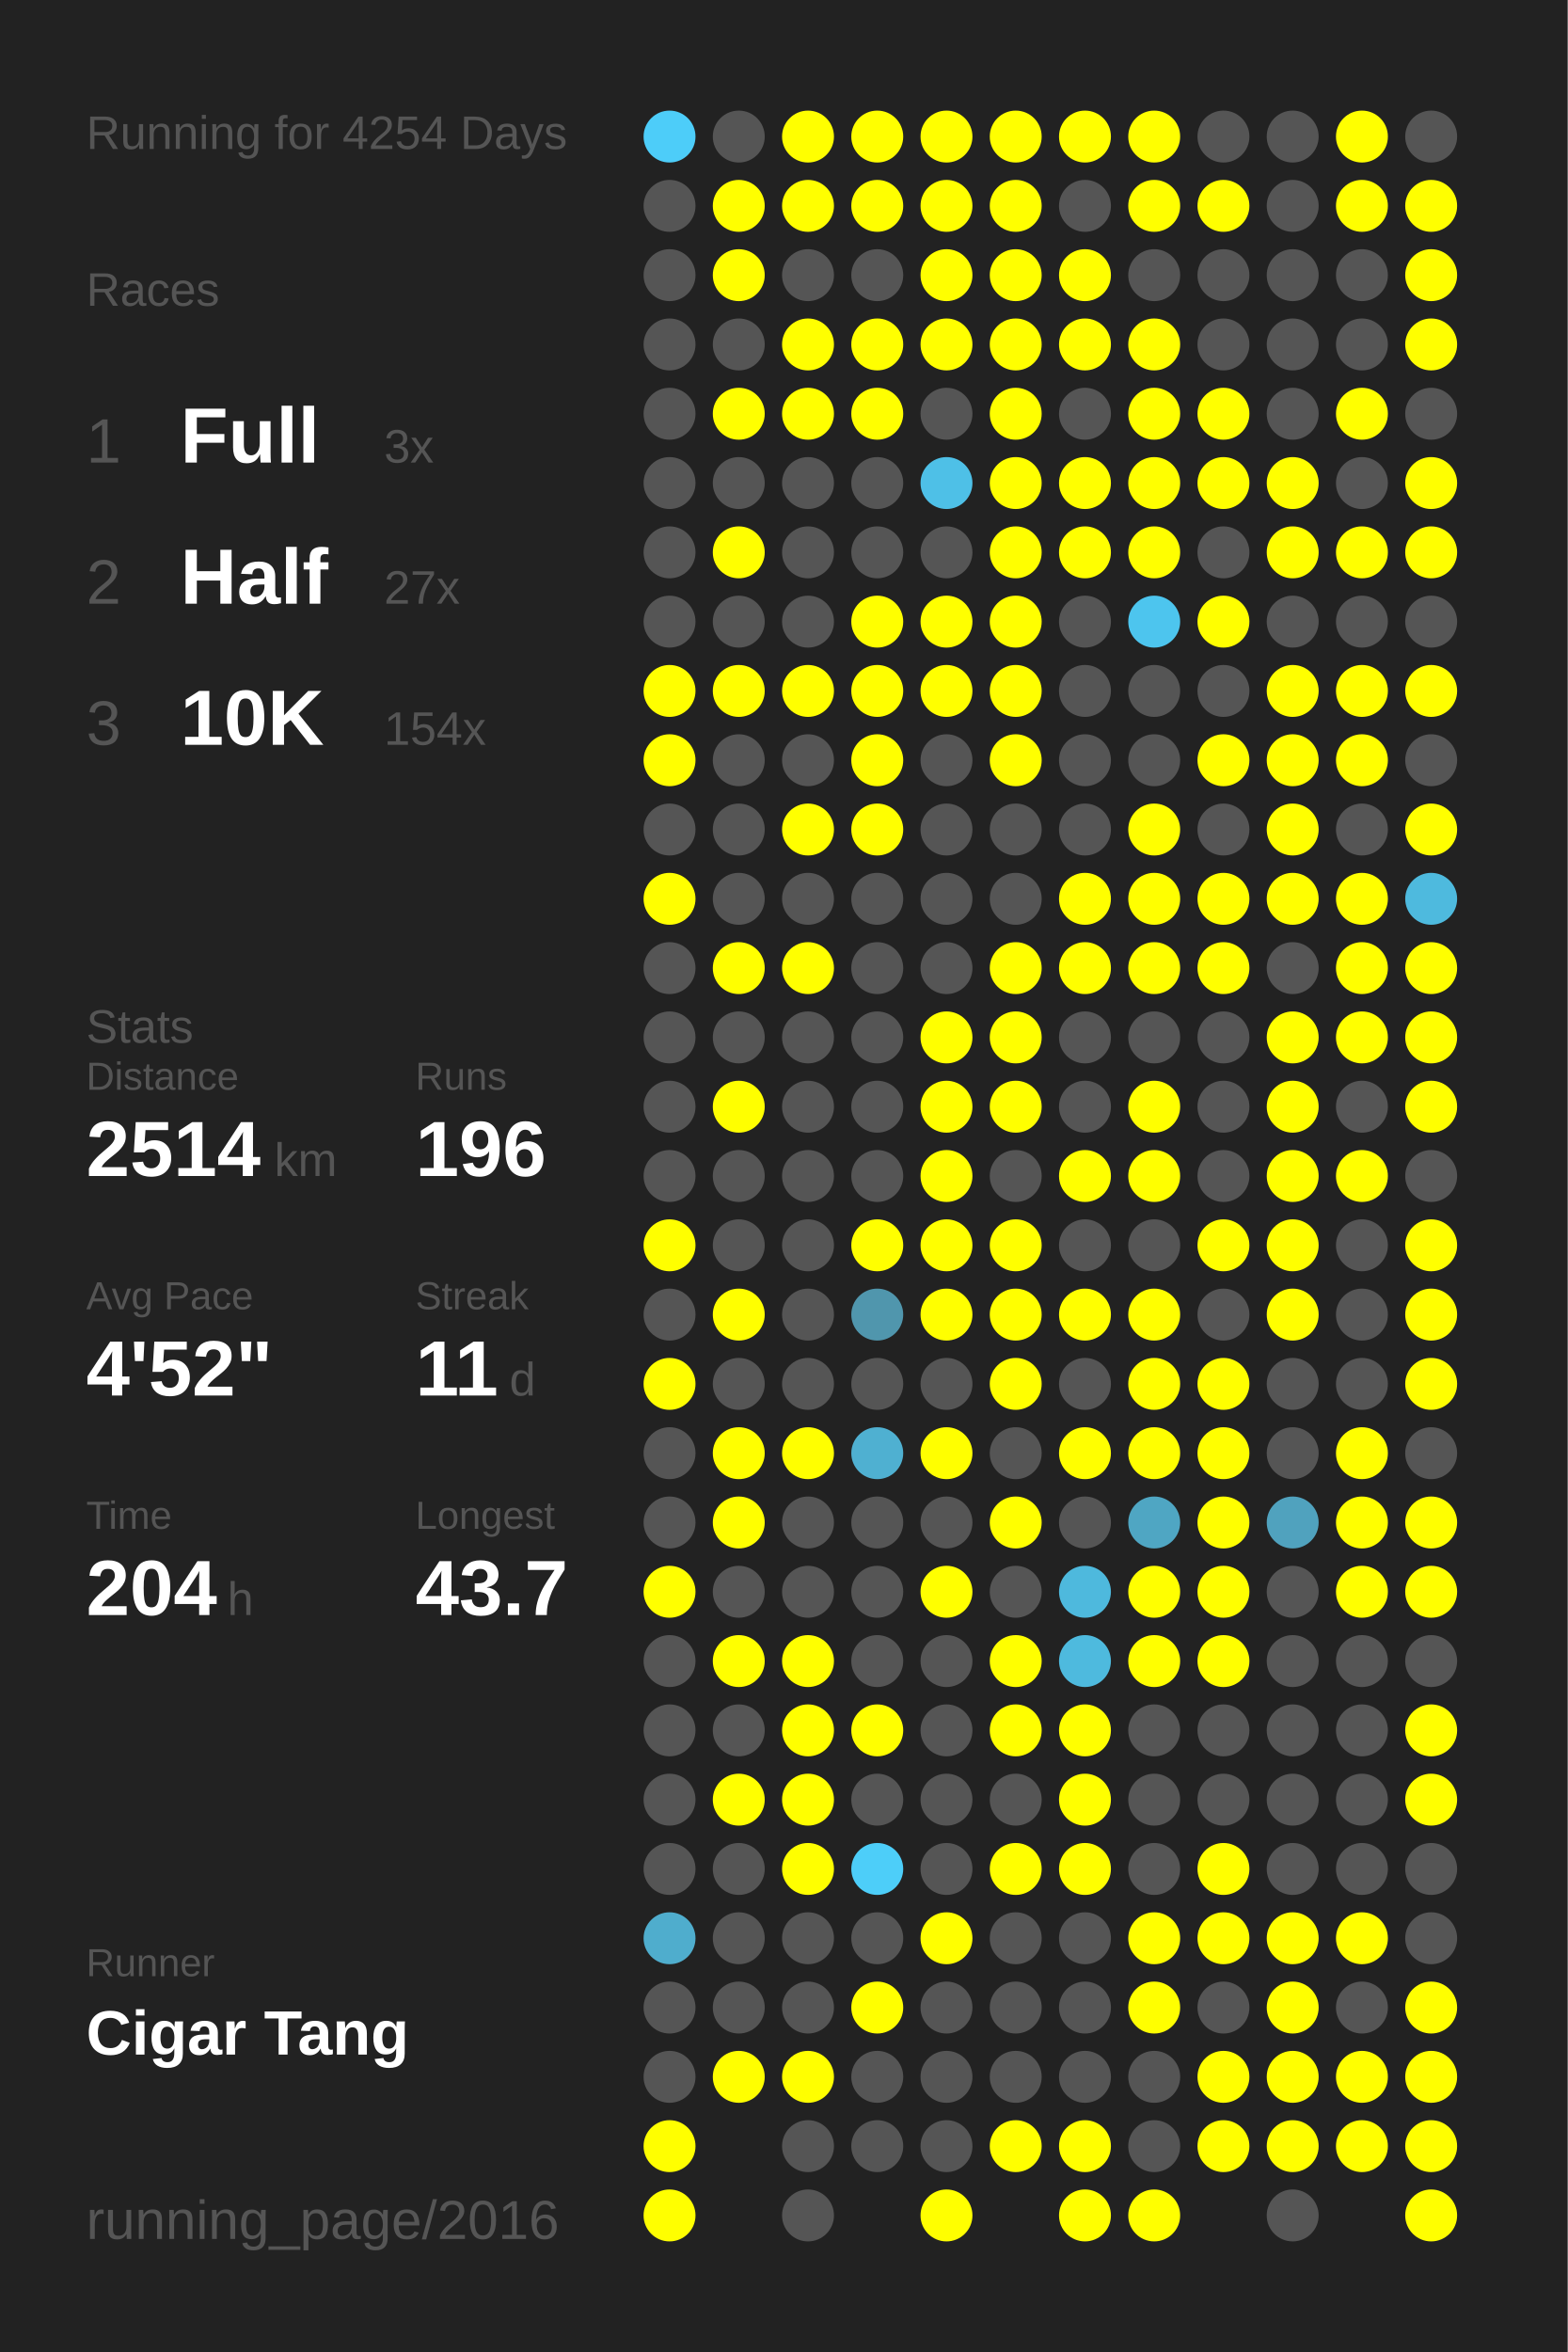
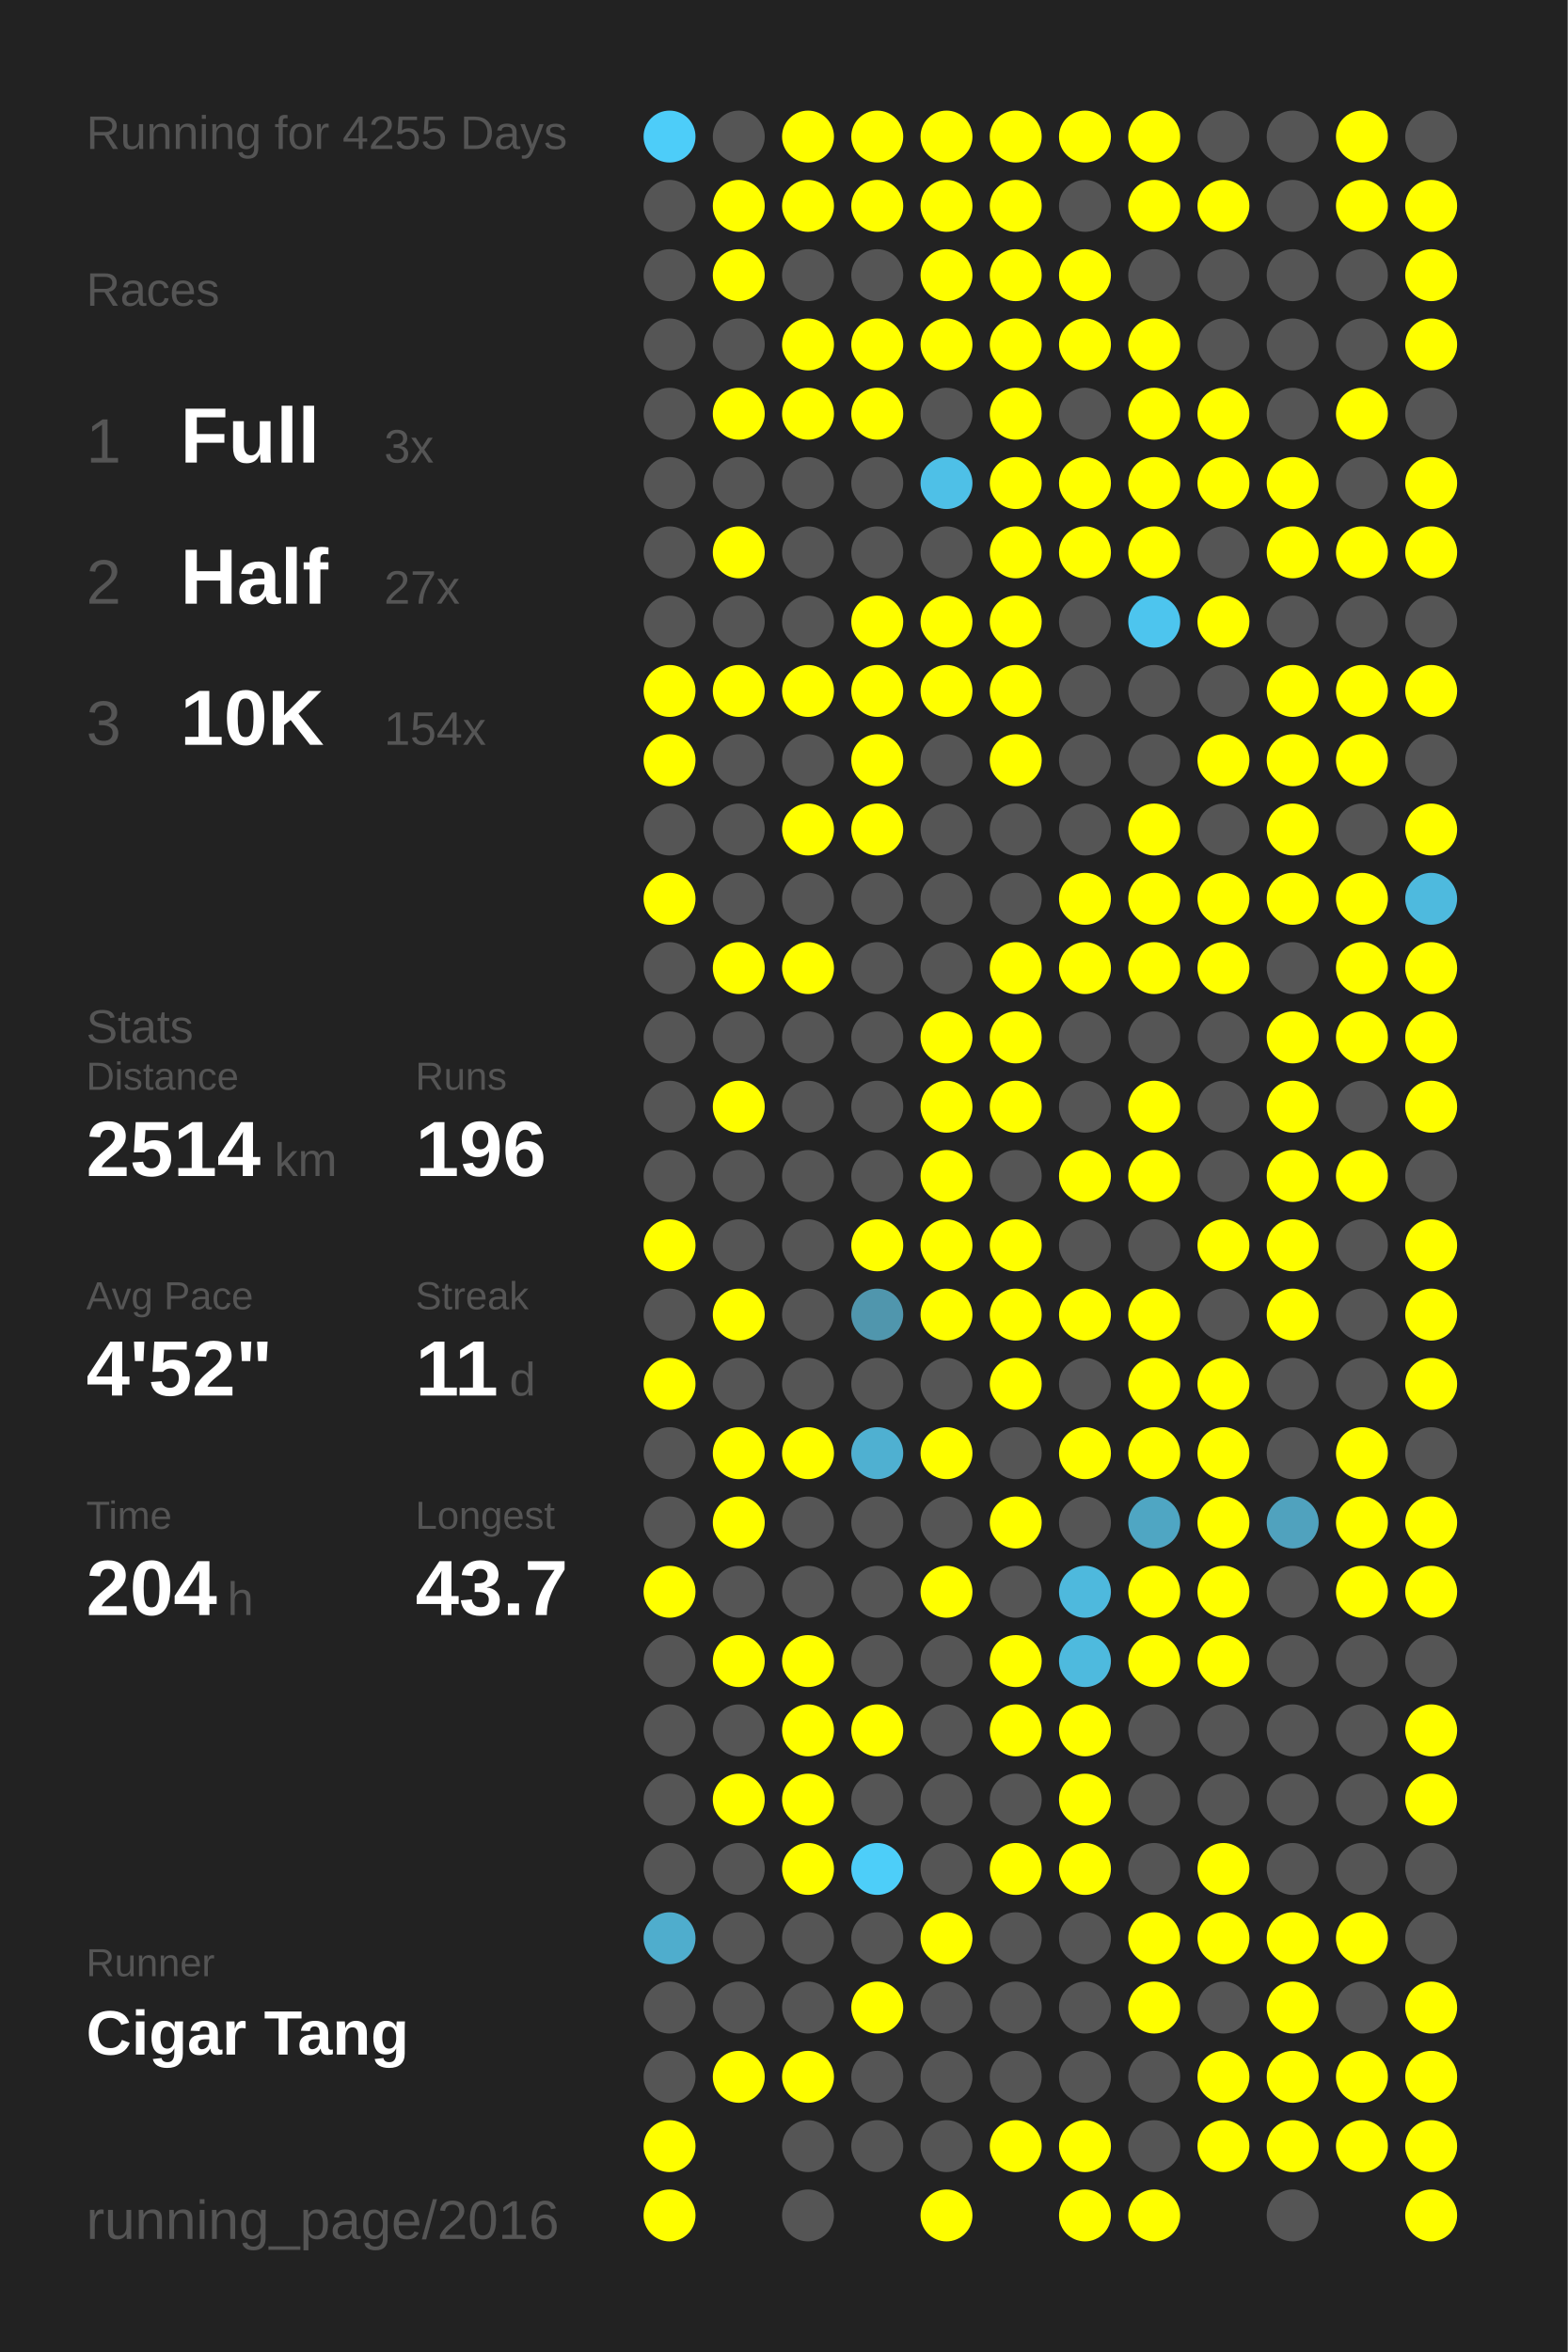
<svg xmlns="http://www.w3.org/2000/svg" baseProfile="full" height="300mm" version="1.1" viewBox="0,0,200,300" width="200mm">
  <defs />
  <rect fill="#222222" height="300" width="200" x="0" y="0" />
-   <text fill="#555555" style="font-size:6px; font-family:Arial;" x="11" y="19">Running for 4254 Days</text>
+   <text fill="#555555" style="font-size:6px; font-family:Arial;" x="11" y="19">Running for 4255 Days</text>
  <text fill="#555555" style="font-size:6px; font-family:Arial;" x="11" y="39">Races</text>
  <text fill="#555555" style="font-size:8px; font-family:Arial;" x="11" y="59">1</text>
  <text fill="#FFFFFF" style="font-size:10px; font-family:Arial; font-weight:bold;" x="23" y="59">Full</text>
  <text fill="#555555" style="font-size:6px; font-family:Arial;" x="49" y="59">3x</text>
  <text fill="#555555" style="font-size:8px; font-family:Arial;" x="11" y="77">2</text>
  <text fill="#FFFFFF" style="font-size:10px; font-family:Arial; font-weight:bold;" x="23" y="77">Half</text>
  <text fill="#555555" style="font-size:6px; font-family:Arial;" x="49" y="77">27x</text>
  <text fill="#555555" style="font-size:8px; font-family:Arial;" x="11" y="95">3</text>
  <text fill="#FFFFFF" style="font-size:10px; font-family:Arial; font-weight:bold;" x="23" y="95">10K</text>
  <text fill="#555555" style="font-size:6px; font-family:Arial;" x="49" y="95">154x</text>
  <text fill="#555555" style="font-size:6px; font-family:Arial;" x="11" y="133">Stats</text>
  <text fill="#555555" style="font-size:5px; font-family:Arial;" x="11" y="139">Distance</text>
  <text fill="#FFFFFF" style="font-size:10px; font-family:Arial; font-weight:bold;" x="11" y="150">2514</text>
  <text fill="#555555" style="font-size:6px; font-family:Arial;" x="35" y="150">km</text>
  <text fill="#555555" style="font-size:5px; font-family:Arial;" x="53" y="139">Runs</text>
  <text fill="#FFFFFF" style="font-size:10px; font-family:Arial; font-weight:bold;" x="53" y="150">196</text>
  <text fill="#555555" style="font-size:5px; font-family:Arial;" x="11" y="167">Avg Pace</text>
  <text fill="#FFFFFF" style="font-size:10px; font-family:Arial; font-weight:bold;" x="11" y="178">4'52"</text>
  <text fill="#555555" style="font-size:5px; font-family:Arial;" x="53" y="167">Streak</text>
  <text fill="#FFFFFF" style="font-size:10px; font-family:Arial; font-weight:bold;" x="53" y="178">11</text>
  <text fill="#555555" style="font-size:6px; font-family:Arial;" x="65" y="178">d</text>
  <text fill="#555555" style="font-size:5px; font-family:Arial;" x="11" y="195">Time</text>
  <text fill="#FFFFFF" style="font-size:10px; font-family:Arial; font-weight:bold;" x="11" y="206">204</text>
  <text fill="#555555" style="font-size:6px; font-family:Arial;" x="29" y="206">h</text>
  <text fill="#555555" style="font-size:5px; font-family:Arial;" x="53" y="195">Longest</text>
  <text fill="#FFFFFF" style="font-size:10px; font-family:Arial; font-weight:bold;" x="53" y="206">43.7</text>
  <text fill="#555555" style="font-size:5px; font-family:Arial;" x="11" y="252.065">Runner</text>
  <text fill="#FFFFFF" style="font-size:8px; font-family:Arial; font-weight:bold;" x="11" y="262.065">Cigar Tang</text>
  <text fill="#555555" style="font-size:7px; font-family:Arial;" x="11" y="285.581">running_page/2016</text>
  <circle cx="85.417" cy="17.419" fill="#4dcdf9" r="3.312" />
  <circle cx="85.417" cy="26.258" fill="#555555" r="3.312" />
  <circle cx="85.417" cy="35.097" fill="#555555" r="3.312" />
  <circle cx="85.417" cy="43.935" fill="#555555" r="3.312" />
  <circle cx="85.417" cy="52.774" fill="#555555" r="3.312" />
  <circle cx="85.417" cy="61.613" fill="#555555" r="3.312" />
  <circle cx="85.417" cy="70.452" fill="#555555" r="3.312" />
  <circle cx="85.417" cy="79.29" fill="#555555" r="3.312" />
  <circle cx="85.417" cy="88.129" fill="#FFFF00" r="3.312" />
  <circle cx="85.417" cy="96.968" fill="#FFFF00" r="3.312" />
  <circle cx="85.417" cy="105.806" fill="#555555" r="3.312" />
  <circle cx="85.417" cy="114.645" fill="#FFFF00" r="3.312" />
  <circle cx="85.417" cy="123.484" fill="#555555" r="3.312" />
  <circle cx="85.417" cy="132.323" fill="#555555" r="3.312" />
  <circle cx="85.417" cy="141.161" fill="#555555" r="3.312" />
  <circle cx="85.417" cy="150" fill="#555555" r="3.312" />
  <circle cx="85.417" cy="158.839" fill="#FFFF00" r="3.312" />
  <circle cx="85.417" cy="167.677" fill="#555555" r="3.312" />
  <circle cx="85.417" cy="176.516" fill="#FFFF00" r="3.312" />
  <circle cx="85.417" cy="185.355" fill="#555555" r="3.312" />
  <circle cx="85.417" cy="194.194" fill="#555555" r="3.312" />
  <circle cx="85.417" cy="203.032" fill="#FFFF00" r="3.312" />
  <circle cx="85.417" cy="211.871" fill="#555555" r="3.312" />
  <circle cx="85.417" cy="220.71" fill="#555555" r="3.312" />
  <circle cx="85.417" cy="229.548" fill="#555555" r="3.312" />
  <circle cx="85.417" cy="238.387" fill="#555555" r="3.312" />
  <circle cx="85.417" cy="247.226" fill="#4fadcd" r="3.312" />
  <circle cx="85.417" cy="256.065" fill="#555555" r="3.312" />
  <circle cx="85.417" cy="264.903" fill="#555555" r="3.312" />
  <circle cx="85.417" cy="273.742" fill="#FFFF00" r="3.312" />
  <circle cx="85.417" cy="282.581" fill="#FFFF00" r="3.312" />
  <circle cx="94.25" cy="17.419" fill="#555555" r="3.312" />
  <circle cx="94.25" cy="26.258" fill="#FFFF00" r="3.312" />
  <circle cx="94.25" cy="35.097" fill="#FFFF00" r="3.312" />
  <circle cx="94.25" cy="43.935" fill="#555555" r="3.312" />
  <circle cx="94.25" cy="52.774" fill="#FFFF00" r="3.312" />
  <circle cx="94.25" cy="61.613" fill="#555555" r="3.312" />
  <circle cx="94.25" cy="70.452" fill="#FFFF00" r="3.312" />
  <circle cx="94.25" cy="79.29" fill="#555555" r="3.312" />
  <circle cx="94.25" cy="88.129" fill="#FFFF00" r="3.312" />
  <circle cx="94.25" cy="96.968" fill="#555555" r="3.312" />
  <circle cx="94.25" cy="105.806" fill="#555555" r="3.312" />
  <circle cx="94.25" cy="114.645" fill="#555555" r="3.312" />
  <circle cx="94.25" cy="123.484" fill="#FFFF00" r="3.312" />
  <circle cx="94.25" cy="132.323" fill="#555555" r="3.312" />
  <circle cx="94.25" cy="141.161" fill="#FFFF00" r="3.312" />
  <circle cx="94.25" cy="150" fill="#555555" r="3.312" />
  <circle cx="94.25" cy="158.839" fill="#555555" r="3.312" />
  <circle cx="94.25" cy="167.677" fill="#FFFF00" r="3.312" />
  <circle cx="94.25" cy="176.516" fill="#555555" r="3.312" />
  <circle cx="94.25" cy="185.355" fill="#FFFF00" r="3.312" />
  <circle cx="94.25" cy="194.194" fill="#FFFF00" r="3.312" />
  <circle cx="94.25" cy="203.032" fill="#555555" r="3.312" />
  <circle cx="94.25" cy="211.871" fill="#FFFF00" r="3.312" />
  <circle cx="94.25" cy="220.71" fill="#555555" r="3.312" />
  <circle cx="94.25" cy="229.548" fill="#FFFF00" r="3.312" />
  <circle cx="94.25" cy="238.387" fill="#555555" r="3.312" />
  <circle cx="94.25" cy="247.226" fill="#555555" r="3.312" />
  <circle cx="94.25" cy="256.065" fill="#555555" r="3.312" />
  <circle cx="94.25" cy="264.903" fill="#FFFF00" r="3.312" />
  <circle cx="103.083" cy="17.419" fill="#FFFF00" r="3.312" />
  <circle cx="103.083" cy="26.258" fill="#FFFF00" r="3.312" />
  <circle cx="103.083" cy="35.097" fill="#555555" r="3.312" />
  <circle cx="103.083" cy="43.935" fill="#FFFF00" r="3.312" />
  <circle cx="103.083" cy="52.774" fill="#FFFF00" r="3.312" />
  <circle cx="103.083" cy="61.613" fill="#555555" r="3.312" />
  <circle cx="103.083" cy="70.452" fill="#555555" r="3.312" />
  <circle cx="103.083" cy="79.29" fill="#555555" r="3.312" />
  <circle cx="103.083" cy="88.129" fill="#FFFF00" r="3.312" />
  <circle cx="103.083" cy="96.968" fill="#555555" r="3.312" />
  <circle cx="103.083" cy="105.806" fill="#FFFF00" r="3.312" />
  <circle cx="103.083" cy="114.645" fill="#555555" r="3.312" />
  <circle cx="103.083" cy="123.484" fill="#FFFF00" r="3.312" />
  <circle cx="103.083" cy="132.323" fill="#555555" r="3.312" />
  <circle cx="103.083" cy="141.161" fill="#555555" r="3.312" />
  <circle cx="103.083" cy="150" fill="#555555" r="3.312" />
  <circle cx="103.083" cy="158.839" fill="#555555" r="3.312" />
  <circle cx="103.083" cy="167.677" fill="#555555" r="3.312" />
  <circle cx="103.083" cy="176.516" fill="#555555" r="3.312" />
  <circle cx="103.083" cy="185.355" fill="#FFFF00" r="3.312" />
  <circle cx="103.083" cy="194.194" fill="#555555" r="3.312" />
  <circle cx="103.083" cy="203.032" fill="#555555" r="3.312" />
  <circle cx="103.083" cy="211.871" fill="#FFFF00" r="3.312" />
  <circle cx="103.083" cy="220.71" fill="#FFFF00" r="3.312" />
  <circle cx="103.083" cy="229.548" fill="#FFFF00" r="3.312" />
  <circle cx="103.083" cy="238.387" fill="#FFFF00" r="3.312" />
  <circle cx="103.083" cy="247.226" fill="#555555" r="3.312" />
  <circle cx="103.083" cy="256.065" fill="#555555" r="3.312" />
  <circle cx="103.083" cy="264.903" fill="#FFFF00" r="3.312" />
  <circle cx="103.083" cy="273.742" fill="#555555" r="3.312" />
  <circle cx="103.083" cy="282.581" fill="#555555" r="3.312" />
  <circle cx="111.917" cy="17.419" fill="#FFFF00" r="3.312" />
  <circle cx="111.917" cy="26.258" fill="#FFFF00" r="3.312" />
  <circle cx="111.917" cy="35.097" fill="#555555" r="3.312" />
  <circle cx="111.917" cy="43.935" fill="#FFFF00" r="3.312" />
  <circle cx="111.917" cy="52.774" fill="#FFFF00" r="3.312" />
  <circle cx="111.917" cy="61.613" fill="#555555" r="3.312" />
  <circle cx="111.917" cy="70.452" fill="#555555" r="3.312" />
  <circle cx="111.917" cy="79.29" fill="#FFFF00" r="3.312" />
  <circle cx="111.917" cy="88.129" fill="#FFFF00" r="3.312" />
  <circle cx="111.917" cy="96.968" fill="#FFFF00" r="3.312" />
  <circle cx="111.917" cy="105.806" fill="#FFFF00" r="3.312" />
  <circle cx="111.917" cy="114.645" fill="#555555" r="3.312" />
  <circle cx="111.917" cy="123.484" fill="#555555" r="3.312" />
  <circle cx="111.917" cy="132.323" fill="#555555" r="3.312" />
  <circle cx="111.917" cy="141.161" fill="#555555" r="3.312" />
  <circle cx="111.917" cy="150" fill="#555555" r="3.312" />
  <circle cx="111.917" cy="158.839" fill="#FFFF00" r="3.312" />
  <circle cx="111.917" cy="167.677" fill="#5096ad" r="3.312" />
  <circle cx="111.917" cy="176.516" fill="#555555" r="3.312" />
  <circle cx="111.917" cy="185.355" fill="#4fb0d1" r="3.312" />
  <circle cx="111.917" cy="194.194" fill="#555555" r="3.312" />
  <circle cx="111.917" cy="203.032" fill="#555555" r="3.312" />
  <circle cx="111.917" cy="211.871" fill="#555555" r="3.312" />
  <circle cx="111.917" cy="220.71" fill="#FFFF00" r="3.312" />
  <circle cx="111.917" cy="229.548" fill="#555555" r="3.312" />
  <circle cx="111.917" cy="238.387" fill="#4dcef9" r="3.312" />
  <circle cx="111.917" cy="247.226" fill="#555555" r="3.312" />
  <circle cx="111.917" cy="256.065" fill="#FFFF00" r="3.312" />
  <circle cx="111.917" cy="264.903" fill="#555555" r="3.312" />
  <circle cx="111.917" cy="273.742" fill="#555555" r="3.312" />
  <circle cx="120.75" cy="17.419" fill="#FFFF00" r="3.312" />
  <circle cx="120.75" cy="26.258" fill="#FFFF00" r="3.312" />
  <circle cx="120.75" cy="35.097" fill="#FFFF00" r="3.312" />
  <circle cx="120.75" cy="43.935" fill="#FFFF00" r="3.312" />
  <circle cx="120.75" cy="52.774" fill="#555555" r="3.312" />
  <circle cx="120.75" cy="61.613" fill="#4ec0e7" r="3.312" />
  <circle cx="120.75" cy="70.452" fill="#555555" r="3.312" />
  <circle cx="120.75" cy="79.29" fill="#FFFF00" r="3.312" />
  <circle cx="120.75" cy="88.129" fill="#FFFF00" r="3.312" />
  <circle cx="120.75" cy="96.968" fill="#555555" r="3.312" />
  <circle cx="120.75" cy="105.806" fill="#555555" r="3.312" />
  <circle cx="120.75" cy="114.645" fill="#555555" r="3.312" />
  <circle cx="120.75" cy="123.484" fill="#555555" r="3.312" />
  <circle cx="120.75" cy="132.323" fill="#FFFF00" r="3.312" />
  <circle cx="120.75" cy="141.161" fill="#FFFF00" r="3.312" />
  <circle cx="120.75" cy="150" fill="#FFFF00" r="3.312" />
  <circle cx="120.75" cy="158.839" fill="#FFFF00" r="3.312" />
  <circle cx="120.75" cy="167.677" fill="#FFFF00" r="3.312" />
  <circle cx="120.75" cy="176.516" fill="#555555" r="3.312" />
  <circle cx="120.75" cy="185.355" fill="#FFFF00" r="3.312" />
  <circle cx="120.75" cy="194.194" fill="#555555" r="3.312" />
  <circle cx="120.75" cy="203.032" fill="#FFFF00" r="3.312" />
  <circle cx="120.75" cy="211.871" fill="#555555" r="3.312" />
  <circle cx="120.75" cy="220.71" fill="#555555" r="3.312" />
  <circle cx="120.75" cy="229.548" fill="#555555" r="3.312" />
  <circle cx="120.75" cy="238.387" fill="#555555" r="3.312" />
  <circle cx="120.75" cy="247.226" fill="#FFFF00" r="3.312" />
  <circle cx="120.75" cy="256.065" fill="#555555" r="3.312" />
  <circle cx="120.75" cy="264.903" fill="#555555" r="3.312" />
  <circle cx="120.75" cy="273.742" fill="#555555" r="3.312" />
  <circle cx="120.75" cy="282.581" fill="#FFFF00" r="3.312" />
  <circle cx="129.583" cy="17.419" fill="#FFFF00" r="3.312" />
  <circle cx="129.583" cy="26.258" fill="#FFFF00" r="3.312" />
  <circle cx="129.583" cy="35.097" fill="#FFFF00" r="3.312" />
  <circle cx="129.583" cy="43.935" fill="#FFFF00" r="3.312" />
  <circle cx="129.583" cy="52.774" fill="#FFFF00" r="3.312" />
  <circle cx="129.583" cy="61.613" fill="#FFFF00" r="3.312" />
  <circle cx="129.583" cy="70.452" fill="#FFFF00" r="3.312" />
  <circle cx="129.583" cy="79.29" fill="#FFFF00" r="3.312" />
  <circle cx="129.583" cy="88.129" fill="#FFFF00" r="3.312" />
  <circle cx="129.583" cy="96.968" fill="#FFFF00" r="3.312" />
  <circle cx="129.583" cy="105.806" fill="#555555" r="3.312" />
  <circle cx="129.583" cy="114.645" fill="#555555" r="3.312" />
  <circle cx="129.583" cy="123.484" fill="#FFFF00" r="3.312" />
  <circle cx="129.583" cy="132.323" fill="#FFFF00" r="3.312" />
  <circle cx="129.583" cy="141.161" fill="#FFFF00" r="3.312" />
  <circle cx="129.583" cy="150" fill="#555555" r="3.312" />
  <circle cx="129.583" cy="158.839" fill="#FFFF00" r="3.312" />
  <circle cx="129.583" cy="167.677" fill="#FFFF00" r="3.312" />
  <circle cx="129.583" cy="176.516" fill="#FFFF00" r="3.312" />
  <circle cx="129.583" cy="185.355" fill="#555555" r="3.312" />
  <circle cx="129.583" cy="194.194" fill="#FFFF00" r="3.312" />
  <circle cx="129.583" cy="203.032" fill="#555555" r="3.312" />
  <circle cx="129.583" cy="211.871" fill="#FFFF00" r="3.312" />
  <circle cx="129.583" cy="220.71" fill="#FFFF00" r="3.312" />
  <circle cx="129.583" cy="229.548" fill="#555555" r="3.312" />
  <circle cx="129.583" cy="238.387" fill="#FFFF00" r="3.312" />
  <circle cx="129.583" cy="247.226" fill="#555555" r="3.312" />
  <circle cx="129.583" cy="256.065" fill="#555555" r="3.312" />
  <circle cx="129.583" cy="264.903" fill="#555555" r="3.312" />
  <circle cx="129.583" cy="273.742" fill="#FFFF00" r="3.312" />
  <circle cx="138.417" cy="17.419" fill="#FFFF00" r="3.312" />
  <circle cx="138.417" cy="26.258" fill="#555555" r="3.312" />
  <circle cx="138.417" cy="35.097" fill="#FFFF00" r="3.312" />
  <circle cx="138.417" cy="43.935" fill="#FFFF00" r="3.312" />
  <circle cx="138.417" cy="52.774" fill="#555555" r="3.312" />
  <circle cx="138.417" cy="61.613" fill="#FFFF00" r="3.312" />
  <circle cx="138.417" cy="70.452" fill="#FFFF00" r="3.312" />
  <circle cx="138.417" cy="79.29" fill="#555555" r="3.312" />
  <circle cx="138.417" cy="88.129" fill="#555555" r="3.312" />
  <circle cx="138.417" cy="96.968" fill="#555555" r="3.312" />
  <circle cx="138.417" cy="105.806" fill="#555555" r="3.312" />
  <circle cx="138.417" cy="114.645" fill="#FFFF00" r="3.312" />
  <circle cx="138.417" cy="123.484" fill="#FFFF00" r="3.312" />
  <circle cx="138.417" cy="132.323" fill="#555555" r="3.312" />
  <circle cx="138.417" cy="141.161" fill="#555555" r="3.312" />
  <circle cx="138.417" cy="150" fill="#FFFF00" r="3.312" />
  <circle cx="138.417" cy="158.839" fill="#555555" r="3.312" />
  <circle cx="138.417" cy="167.677" fill="#FFFF00" r="3.312" />
  <circle cx="138.417" cy="176.516" fill="#555555" r="3.312" />
  <circle cx="138.417" cy="185.355" fill="#FFFF00" r="3.312" />
  <circle cx="138.417" cy="194.194" fill="#555555" r="3.312" />
  <circle cx="138.417" cy="203.032" fill="#4eb9dd" r="3.312" />
  <circle cx="138.417" cy="211.871" fill="#4ebade" r="3.312" />
  <circle cx="138.417" cy="220.71" fill="#FFFF00" r="3.312" />
  <circle cx="138.417" cy="229.548" fill="#FFFF00" r="3.312" />
  <circle cx="138.417" cy="238.387" fill="#FFFF00" r="3.312" />
  <circle cx="138.417" cy="247.226" fill="#555555" r="3.312" />
  <circle cx="138.417" cy="256.065" fill="#555555" r="3.312" />
  <circle cx="138.417" cy="264.903" fill="#555555" r="3.312" />
  <circle cx="138.417" cy="273.742" fill="#FFFF00" r="3.312" />
  <circle cx="138.417" cy="282.581" fill="#FFFF00" r="3.312" />
  <circle cx="147.25" cy="17.419" fill="#FFFF00" r="3.312" />
  <circle cx="147.25" cy="26.258" fill="#FFFF00" r="3.312" />
  <circle cx="147.25" cy="35.097" fill="#555555" r="3.312" />
  <circle cx="147.25" cy="43.935" fill="#FFFF00" r="3.312" />
  <circle cx="147.25" cy="52.774" fill="#FFFF00" r="3.312" />
  <circle cx="147.25" cy="61.613" fill="#FFFF00" r="3.312" />
  <circle cx="147.25" cy="70.452" fill="#FFFF00" r="3.312" />
  <circle cx="147.25" cy="79.29" fill="#4dc5ee" r="3.312" />
  <circle cx="147.25" cy="88.129" fill="#555555" r="3.312" />
  <circle cx="147.25" cy="96.968" fill="#555555" r="3.312" />
  <circle cx="147.25" cy="105.806" fill="#FFFF00" r="3.312" />
  <circle cx="147.25" cy="114.645" fill="#FFFF00" r="3.312" />
  <circle cx="147.25" cy="123.484" fill="#FFFF00" r="3.312" />
  <circle cx="147.25" cy="132.323" fill="#555555" r="3.312" />
  <circle cx="147.25" cy="141.161" fill="#FFFF00" r="3.312" />
  <circle cx="147.25" cy="150" fill="#FFFF00" r="3.312" />
  <circle cx="147.25" cy="158.839" fill="#555555" r="3.312" />
  <circle cx="147.25" cy="167.677" fill="#FFFF00" r="3.312" />
  <circle cx="147.25" cy="176.516" fill="#FFFF00" r="3.312" />
  <circle cx="147.25" cy="185.355" fill="#FFFF00" r="3.312" />
  <circle cx="147.25" cy="194.194" fill="#4fa6c3" r="3.312" />
  <circle cx="147.25" cy="203.032" fill="#FFFF00" r="3.312" />
  <circle cx="147.25" cy="211.871" fill="#FFFF00" r="3.312" />
  <circle cx="147.25" cy="220.71" fill="#555555" r="3.312" />
  <circle cx="147.25" cy="229.548" fill="#555555" r="3.312" />
  <circle cx="147.25" cy="238.387" fill="#555555" r="3.312" />
  <circle cx="147.25" cy="247.226" fill="#FFFF00" r="3.312" />
  <circle cx="147.25" cy="256.065" fill="#FFFF00" r="3.312" />
  <circle cx="147.25" cy="264.903" fill="#555555" r="3.312" />
  <circle cx="147.25" cy="273.742" fill="#555555" r="3.312" />
  <circle cx="147.25" cy="282.581" fill="#FFFF00" r="3.312" />
  <circle cx="156.083" cy="17.419" fill="#555555" r="3.312" />
  <circle cx="156.083" cy="26.258" fill="#FFFF00" r="3.312" />
  <circle cx="156.083" cy="35.097" fill="#555555" r="3.312" />
  <circle cx="156.083" cy="43.935" fill="#555555" r="3.312" />
  <circle cx="156.083" cy="52.774" fill="#FFFF00" r="3.312" />
  <circle cx="156.083" cy="61.613" fill="#FFFF00" r="3.312" />
  <circle cx="156.083" cy="70.452" fill="#555555" r="3.312" />
  <circle cx="156.083" cy="79.29" fill="#FFFF00" r="3.312" />
  <circle cx="156.083" cy="88.129" fill="#555555" r="3.312" />
  <circle cx="156.083" cy="96.968" fill="#FFFF00" r="3.312" />
  <circle cx="156.083" cy="105.806" fill="#555555" r="3.312" />
  <circle cx="156.083" cy="114.645" fill="#FFFF00" r="3.312" />
  <circle cx="156.083" cy="123.484" fill="#FFFF00" r="3.312" />
  <circle cx="156.083" cy="132.323" fill="#555555" r="3.312" />
  <circle cx="156.083" cy="141.161" fill="#555555" r="3.312" />
  <circle cx="156.083" cy="150" fill="#555555" r="3.312" />
  <circle cx="156.083" cy="158.839" fill="#FFFF00" r="3.312" />
  <circle cx="156.083" cy="167.677" fill="#555555" r="3.312" />
  <circle cx="156.083" cy="176.516" fill="#FFFF00" r="3.312" />
  <circle cx="156.083" cy="185.355" fill="#FFFF00" r="3.312" />
  <circle cx="156.083" cy="194.194" fill="#FFFF00" r="3.312" />
  <circle cx="156.083" cy="203.032" fill="#FFFF00" r="3.312" />
  <circle cx="156.083" cy="211.871" fill="#FFFF00" r="3.312" />
  <circle cx="156.083" cy="220.71" fill="#555555" r="3.312" />
  <circle cx="156.083" cy="229.548" fill="#555555" r="3.312" />
  <circle cx="156.083" cy="238.387" fill="#FFFF00" r="3.312" />
  <circle cx="156.083" cy="247.226" fill="#FFFF00" r="3.312" />
  <circle cx="156.083" cy="256.065" fill="#555555" r="3.312" />
  <circle cx="156.083" cy="264.903" fill="#FFFF00" r="3.312" />
  <circle cx="156.083" cy="273.742" fill="#FFFF00" r="3.312" />
  <circle cx="164.917" cy="17.419" fill="#555555" r="3.312" />
  <circle cx="164.917" cy="26.258" fill="#555555" r="3.312" />
  <circle cx="164.917" cy="35.097" fill="#555555" r="3.312" />
  <circle cx="164.917" cy="43.935" fill="#555555" r="3.312" />
  <circle cx="164.917" cy="52.774" fill="#555555" r="3.312" />
  <circle cx="164.917" cy="61.613" fill="#FFFF00" r="3.312" />
  <circle cx="164.917" cy="70.452" fill="#FFFF00" r="3.312" />
  <circle cx="164.917" cy="79.29" fill="#555555" r="3.312" />
  <circle cx="164.917" cy="88.129" fill="#FFFF00" r="3.312" />
  <circle cx="164.917" cy="96.968" fill="#FFFF00" r="3.312" />
  <circle cx="164.917" cy="105.806" fill="#FFFF00" r="3.312" />
  <circle cx="164.917" cy="114.645" fill="#FFFF00" r="3.312" />
  <circle cx="164.917" cy="123.484" fill="#555555" r="3.312" />
  <circle cx="164.917" cy="132.323" fill="#FFFF00" r="3.312" />
  <circle cx="164.917" cy="141.161" fill="#FFFF00" r="3.312" />
  <circle cx="164.917" cy="150" fill="#FFFF00" r="3.312" />
  <circle cx="164.917" cy="158.839" fill="#FFFF00" r="3.312" />
  <circle cx="164.917" cy="167.677" fill="#FFFF00" r="3.312" />
  <circle cx="164.917" cy="176.516" fill="#555555" r="3.312" />
  <circle cx="164.917" cy="185.355" fill="#555555" r="3.312" />
  <circle cx="164.917" cy="194.194" fill="#50a2be" r="3.312" />
  <circle cx="164.917" cy="203.032" fill="#555555" r="3.312" />
  <circle cx="164.917" cy="211.871" fill="#555555" r="3.312" />
  <circle cx="164.917" cy="220.71" fill="#555555" r="3.312" />
  <circle cx="164.917" cy="229.548" fill="#555555" r="3.312" />
  <circle cx="164.917" cy="238.387" fill="#555555" r="3.312" />
  <circle cx="164.917" cy="247.226" fill="#FFFF00" r="3.312" />
  <circle cx="164.917" cy="256.065" fill="#FFFF00" r="3.312" />
  <circle cx="164.917" cy="264.903" fill="#FFFF00" r="3.312" />
  <circle cx="164.917" cy="273.742" fill="#FFFF00" r="3.312" />
  <circle cx="164.917" cy="282.581" fill="#555555" r="3.312" />
  <circle cx="173.75" cy="17.419" fill="#FFFF00" r="3.312" />
  <circle cx="173.75" cy="26.258" fill="#FFFF00" r="3.312" />
  <circle cx="173.75" cy="35.097" fill="#555555" r="3.312" />
  <circle cx="173.75" cy="43.935" fill="#555555" r="3.312" />
  <circle cx="173.75" cy="52.774" fill="#FFFF00" r="3.312" />
  <circle cx="173.75" cy="61.613" fill="#555555" r="3.312" />
  <circle cx="173.75" cy="70.452" fill="#FFFF00" r="3.312" />
  <circle cx="173.75" cy="79.29" fill="#555555" r="3.312" />
  <circle cx="173.75" cy="88.129" fill="#FFFF00" r="3.312" />
  <circle cx="173.75" cy="96.968" fill="#FFFF00" r="3.312" />
  <circle cx="173.75" cy="105.806" fill="#555555" r="3.312" />
  <circle cx="173.75" cy="114.645" fill="#FFFF00" r="3.312" />
  <circle cx="173.75" cy="123.484" fill="#FFFF00" r="3.312" />
  <circle cx="173.75" cy="132.323" fill="#FFFF00" r="3.312" />
  <circle cx="173.75" cy="141.161" fill="#555555" r="3.312" />
  <circle cx="173.75" cy="150" fill="#FFFF00" r="3.312" />
  <circle cx="173.75" cy="158.839" fill="#555555" r="3.312" />
  <circle cx="173.75" cy="167.677" fill="#555555" r="3.312" />
  <circle cx="173.75" cy="176.516" fill="#555555" r="3.312" />
  <circle cx="173.75" cy="185.355" fill="#FFFF00" r="3.312" />
  <circle cx="173.75" cy="194.194" fill="#FFFF00" r="3.312" />
  <circle cx="173.75" cy="203.032" fill="#FFFF00" r="3.312" />
  <circle cx="173.75" cy="211.871" fill="#555555" r="3.312" />
  <circle cx="173.75" cy="220.71" fill="#555555" r="3.312" />
  <circle cx="173.75" cy="229.548" fill="#555555" r="3.312" />
  <circle cx="173.75" cy="238.387" fill="#555555" r="3.312" />
  <circle cx="173.75" cy="247.226" fill="#FFFF00" r="3.312" />
  <circle cx="173.75" cy="256.065" fill="#555555" r="3.312" />
  <circle cx="173.75" cy="264.903" fill="#FFFF00" r="3.312" />
  <circle cx="173.75" cy="273.742" fill="#FFFF00" r="3.312" />
  <circle cx="182.583" cy="17.419" fill="#555555" r="3.312" />
  <circle cx="182.583" cy="26.258" fill="#FFFF00" r="3.312" />
  <circle cx="182.583" cy="35.097" fill="#FFFF00" r="3.312" />
  <circle cx="182.583" cy="43.935" fill="#FFFF00" r="3.312" />
  <circle cx="182.583" cy="52.774" fill="#555555" r="3.312" />
  <circle cx="182.583" cy="61.613" fill="#FFFF00" r="3.312" />
  <circle cx="182.583" cy="70.452" fill="#FFFF00" r="3.312" />
  <circle cx="182.583" cy="79.29" fill="#555555" r="3.312" />
  <circle cx="182.583" cy="88.129" fill="#FFFF00" r="3.312" />
  <circle cx="182.583" cy="96.968" fill="#555555" r="3.312" />
  <circle cx="182.583" cy="105.806" fill="#FFFF00" r="3.312" />
  <circle cx="182.583" cy="114.645" fill="#4ebade" r="3.312" />
  <circle cx="182.583" cy="123.484" fill="#FFFF00" r="3.312" />
  <circle cx="182.583" cy="132.323" fill="#FFFF00" r="3.312" />
  <circle cx="182.583" cy="141.161" fill="#FFFF00" r="3.312" />
  <circle cx="182.583" cy="150" fill="#555555" r="3.312" />
  <circle cx="182.583" cy="158.839" fill="#FFFF00" r="3.312" />
  <circle cx="182.583" cy="167.677" fill="#FFFF00" r="3.312" />
  <circle cx="182.583" cy="176.516" fill="#FFFF00" r="3.312" />
  <circle cx="182.583" cy="185.355" fill="#555555" r="3.312" />
  <circle cx="182.583" cy="194.194" fill="#FFFF00" r="3.312" />
  <circle cx="182.583" cy="203.032" fill="#FFFF00" r="3.312" />
  <circle cx="182.583" cy="211.871" fill="#555555" r="3.312" />
  <circle cx="182.583" cy="220.71" fill="#FFFF00" r="3.312" />
  <circle cx="182.583" cy="229.548" fill="#FFFF00" r="3.312" />
  <circle cx="182.583" cy="238.387" fill="#555555" r="3.312" />
  <circle cx="182.583" cy="247.226" fill="#555555" r="3.312" />
  <circle cx="182.583" cy="256.065" fill="#FFFF00" r="3.312" />
  <circle cx="182.583" cy="264.903" fill="#FFFF00" r="3.312" />
  <circle cx="182.583" cy="273.742" fill="#FFFF00" r="3.312" />
  <circle cx="182.583" cy="282.581" fill="#FFFF00" r="3.312" />
</svg>
